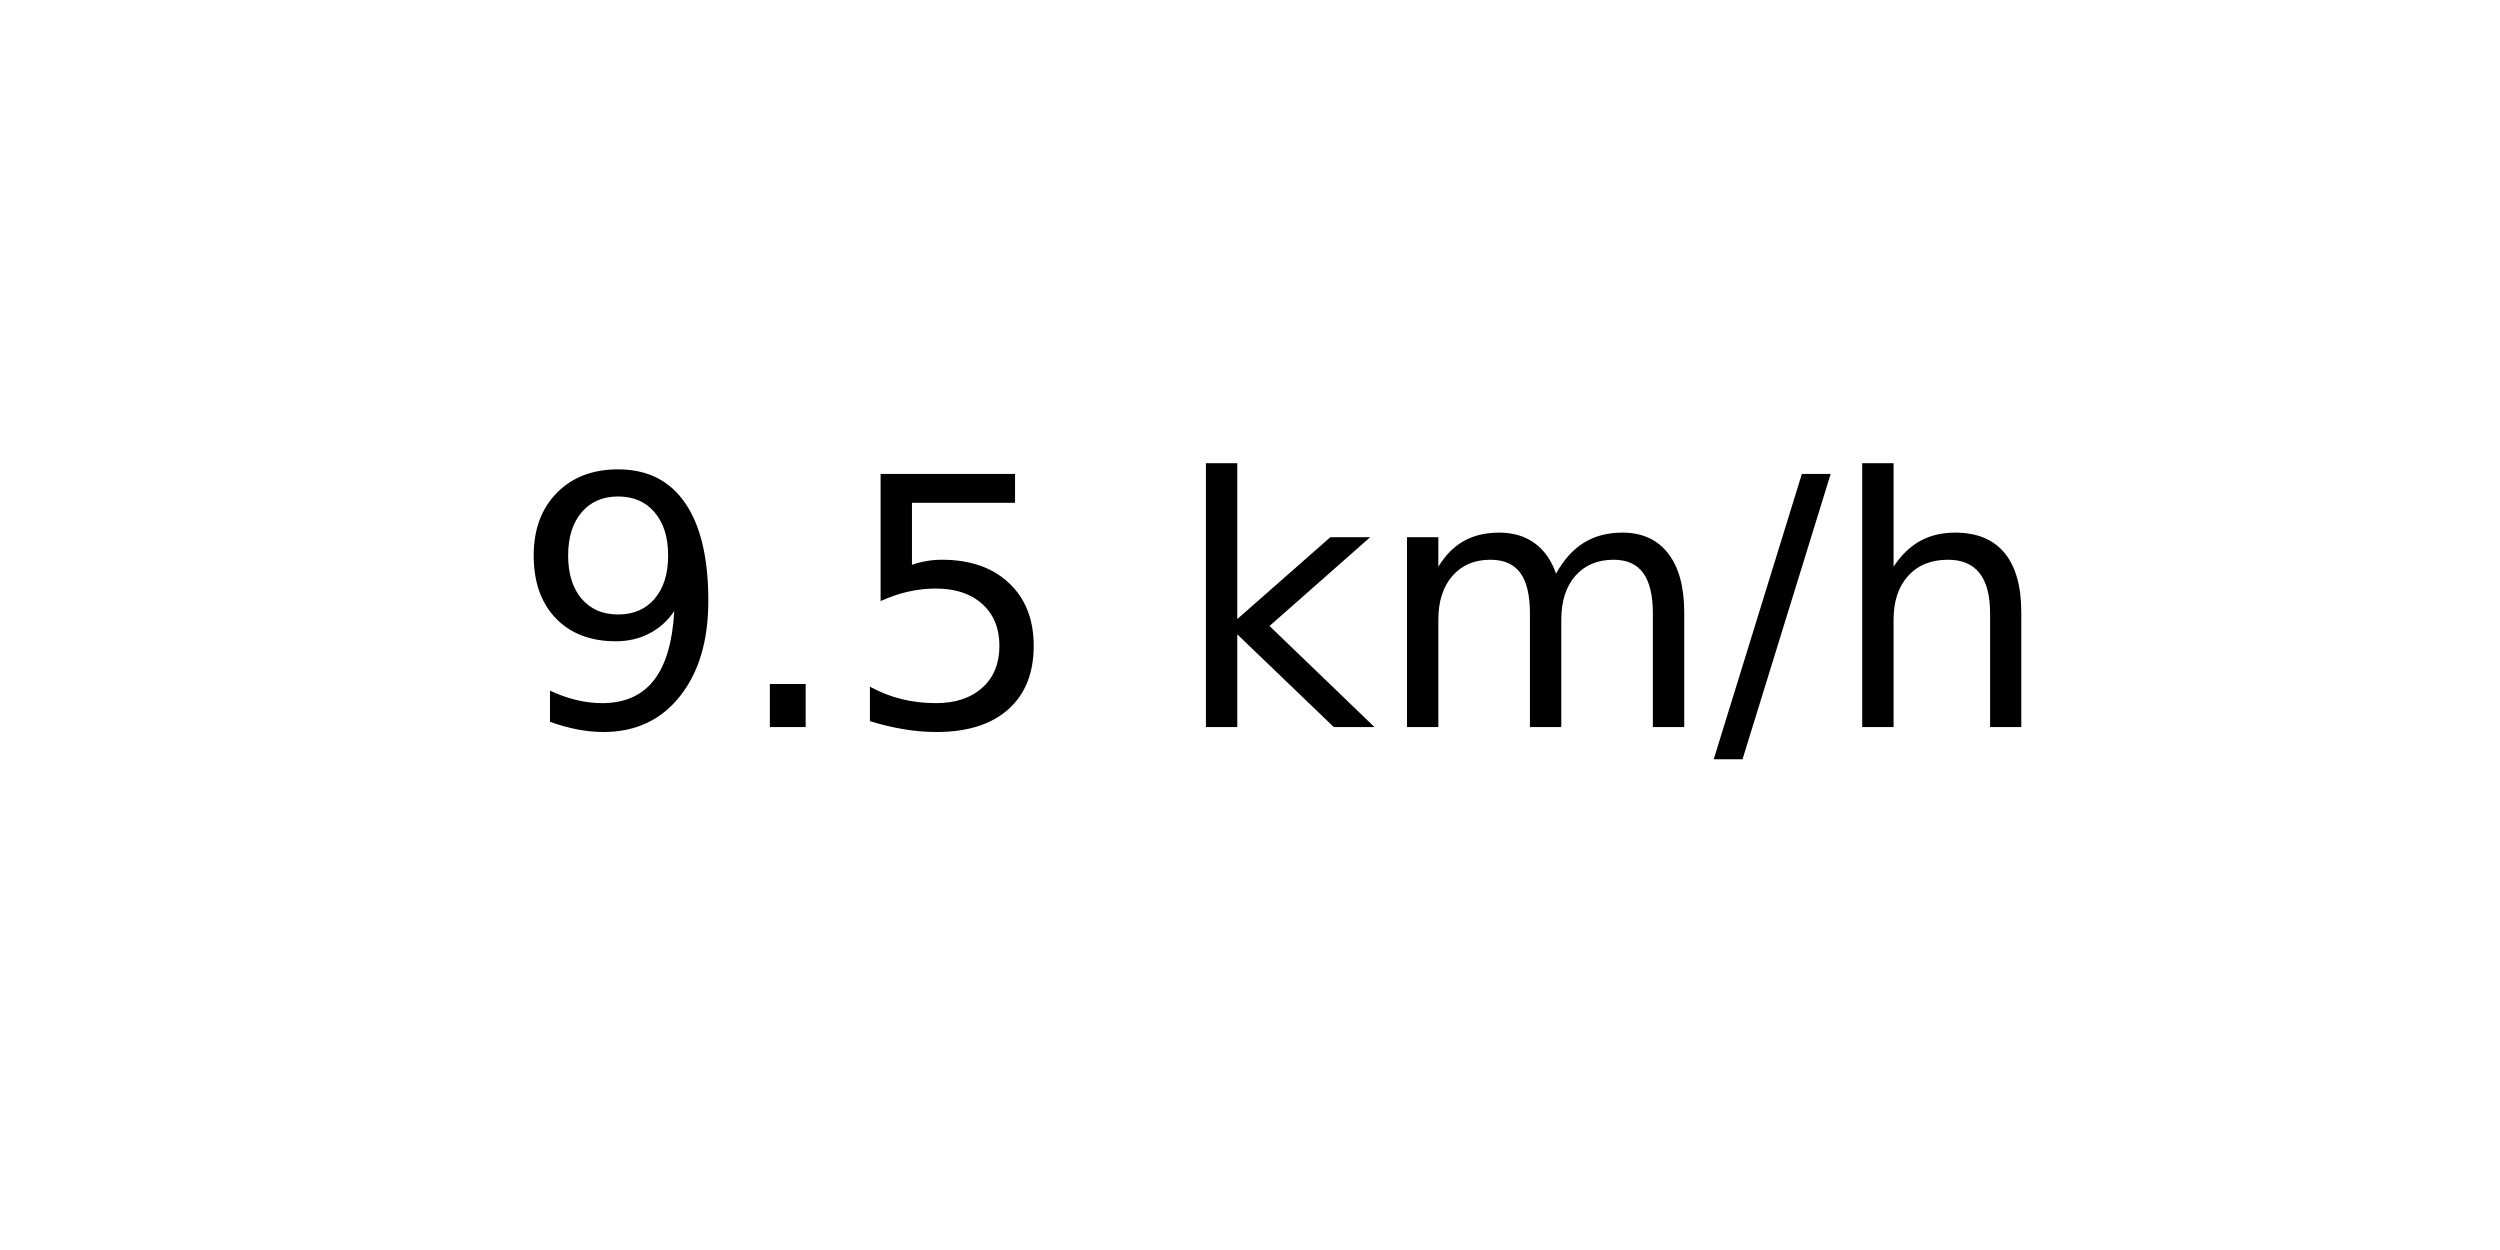
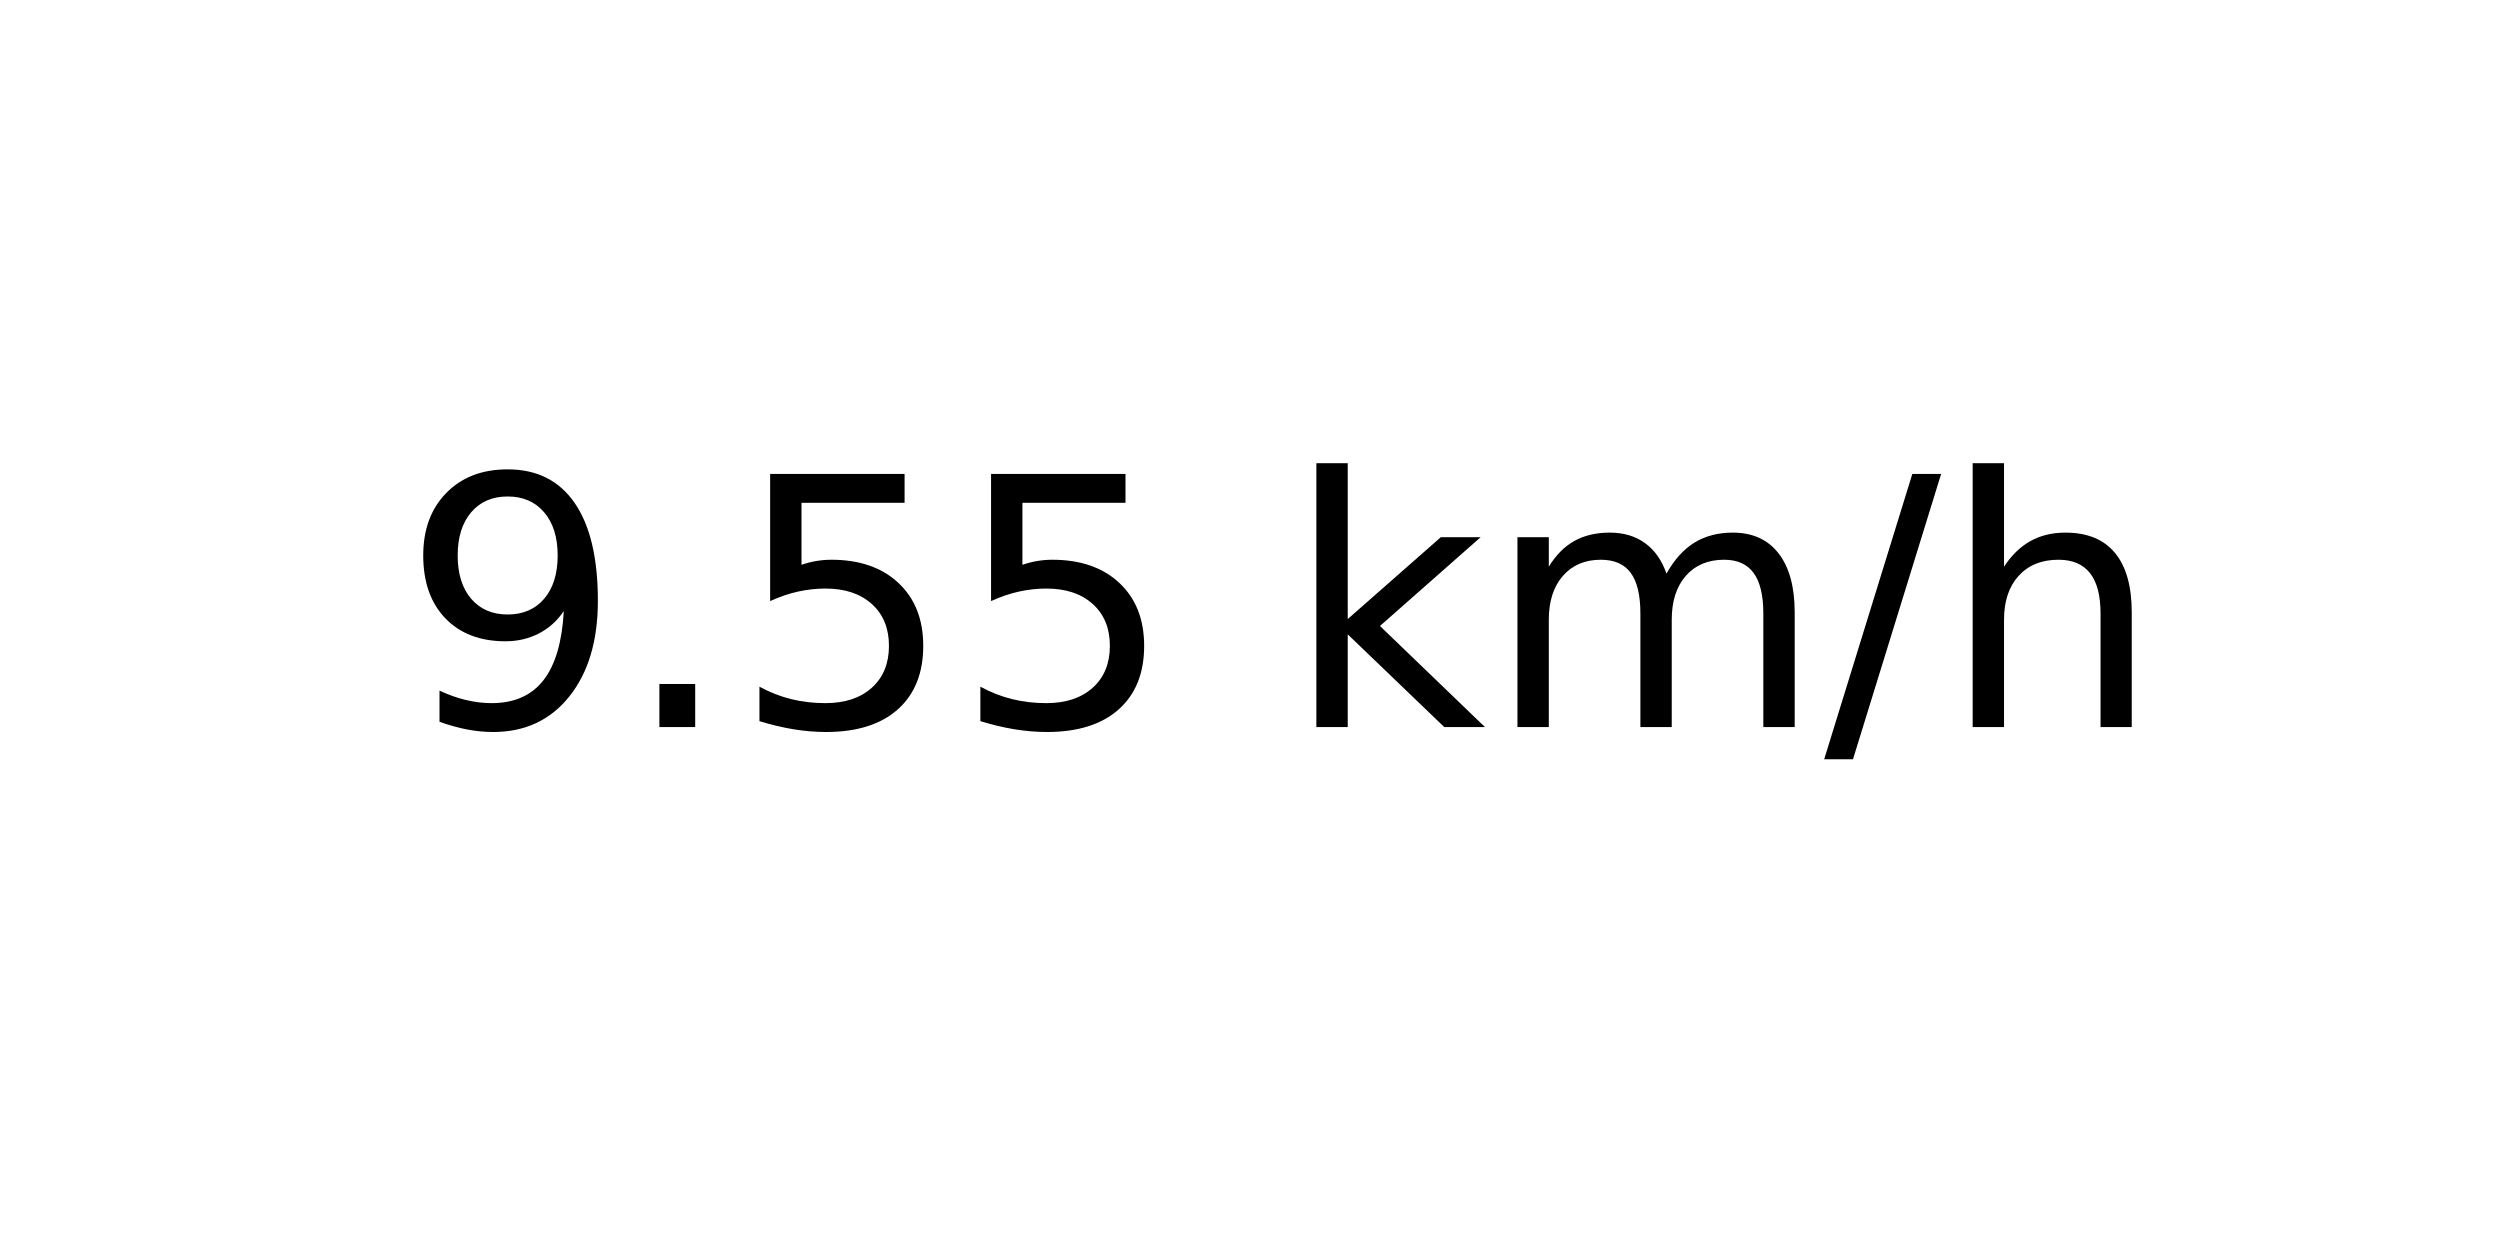
<svg xmlns="http://www.w3.org/2000/svg" xmlns:xlink="http://www.w3.org/1999/xlink" width="72pt" height="36pt" viewBox="0 0 72 36" version="1.1">
  <defs>
    <style type="text/css">*{stroke-linejoin: round; stroke-linecap: butt}</style>
  </defs>
  <g id="figure_1">
    <g id="axes_1">
      <g id="text_1">
-         <g transform="translate(14.74062 20.93937) scale(0.1 -0.1)">
+         <g transform="translate(11.55937 20.93937) scale(0.1 -0.1)">
          <defs>
            <path id="DejaVuSans-39" d="M 703 97  L 703 672  Q 941 559 1184 500  Q 1428 441 1663 441  Q 2288 441 2617 861  Q 2947 1281 2994 2138  Q 2813 1869 2534 1725  Q 2256 1581 1919 1581  Q 1219 1581 811 2004  Q 403 2428 403 3163  Q 403 3881 828 4315  Q 1253 4750 1959 4750  Q 2769 4750 3195 4129  Q 3622 3509 3622 2328  Q 3622 1225 3098 567  Q 2575 -91 1691 -91  Q 1453 -91 1209 -44  Q 966 3 703 97  z M 1959 2075  Q 2384 2075 2632 2365  Q 2881 2656 2881 3163  Q 2881 3666 2632 3958  Q 2384 4250 1959 4250  Q 1534 4250 1286 3958  Q 1038 3666 1038 3163  Q 1038 2656 1286 2365  Q 1534 2075 1959 2075  z " transform="scale(0.015625)" />
            <path id="DejaVuSans-2e" d="M 684 794  L 1344 794  L 1344 0  L 684 0  L 684 794  z " transform="scale(0.015625)" />
            <path id="DejaVuSans-35" d="M 691 4666  L 3169 4666  L 3169 4134  L 1269 4134  L 1269 2991  Q 1406 3038 1543 3061  Q 1681 3084 1819 3084  Q 2600 3084 3056 2656  Q 3513 2228 3513 1497  Q 3513 744 3044 326  Q 2575 -91 1722 -91  Q 1428 -91 1123 -41  Q 819 9 494 109  L 494 744  Q 775 591 1075 516  Q 1375 441 1709 441  Q 2250 441 2565 725  Q 2881 1009 2881 1497  Q 2881 1984 2565 2268  Q 2250 2553 1709 2553  Q 1456 2553 1204 2497  Q 953 2441 691 2322  L 691 4666  z " transform="scale(0.015625)" />
            <path id="DejaVuSans-20" transform="scale(0.015625)" />
            <path id="DejaVuSans-6b" d="M 581 4863  L 1159 4863  L 1159 1991  L 2875 3500  L 3609 3500  L 1753 1863  L 3688 0  L 2938 0  L 1159 1709  L 1159 0  L 581 0  L 581 4863  z " transform="scale(0.015625)" />
            <path id="DejaVuSans-6d" d="M 3328 2828  Q 3544 3216 3844 3400  Q 4144 3584 4550 3584  Q 5097 3584 5394 3201  Q 5691 2819 5691 2113  L 5691 0  L 5113 0  L 5113 2094  Q 5113 2597 4934 2840  Q 4756 3084 4391 3084  Q 3944 3084 3684 2787  Q 3425 2491 3425 1978  L 3425 0  L 2847 0  L 2847 2094  Q 2847 2600 2669 2842  Q 2491 3084 2119 3084  Q 1678 3084 1418 2786  Q 1159 2488 1159 1978  L 1159 0  L 581 0  L 581 3500  L 1159 3500  L 1159 2956  Q 1356 3278 1631 3431  Q 1906 3584 2284 3584  Q 2666 3584 2933 3390  Q 3200 3197 3328 2828  z " transform="scale(0.015625)" />
            <path id="DejaVuSans-2f" d="M 1625 4666  L 2156 4666  L 531 -594  L 0 -594  L 1625 4666  z " transform="scale(0.015625)" />
            <path id="DejaVuSans-68" d="M 3513 2113  L 3513 0  L 2938 0  L 2938 2094  Q 2938 2591 2744 2837  Q 2550 3084 2163 3084  Q 1697 3084 1428 2787  Q 1159 2491 1159 1978  L 1159 0  L 581 0  L 581 4863  L 1159 4863  L 1159 2956  Q 1366 3272 1645 3428  Q 1925 3584 2291 3584  Q 2894 3584 3203 3211  Q 3513 2838 3513 2113  z " transform="scale(0.015625)" />
          </defs>
          <use xlink:href="#DejaVuSans-39" />
          <use xlink:href="#DejaVuSans-2e" x="63.623" />
          <use xlink:href="#DejaVuSans-35" x="95.41" />
-           <use xlink:href="#DejaVuSans-20" x="159.033" />
-           <use xlink:href="#DejaVuSans-6b" x="190.82" />
-           <use xlink:href="#DejaVuSans-6d" x="248.73" />
-           <use xlink:href="#DejaVuSans-2f" x="346.143" />
-           <use xlink:href="#DejaVuSans-68" x="379.834" />
+           <use xlink:href="#DejaVuSans-35" x="159.033" />
+           <use xlink:href="#DejaVuSans-20" x="222.656" />
+           <use xlink:href="#DejaVuSans-6b" x="254.443" />
+           <use xlink:href="#DejaVuSans-6d" x="312.354" />
+           <use xlink:href="#DejaVuSans-2f" x="409.766" />
+           <use xlink:href="#DejaVuSans-68" x="443.457" />
        </g>
      </g>
    </g>
  </g>
</svg>
